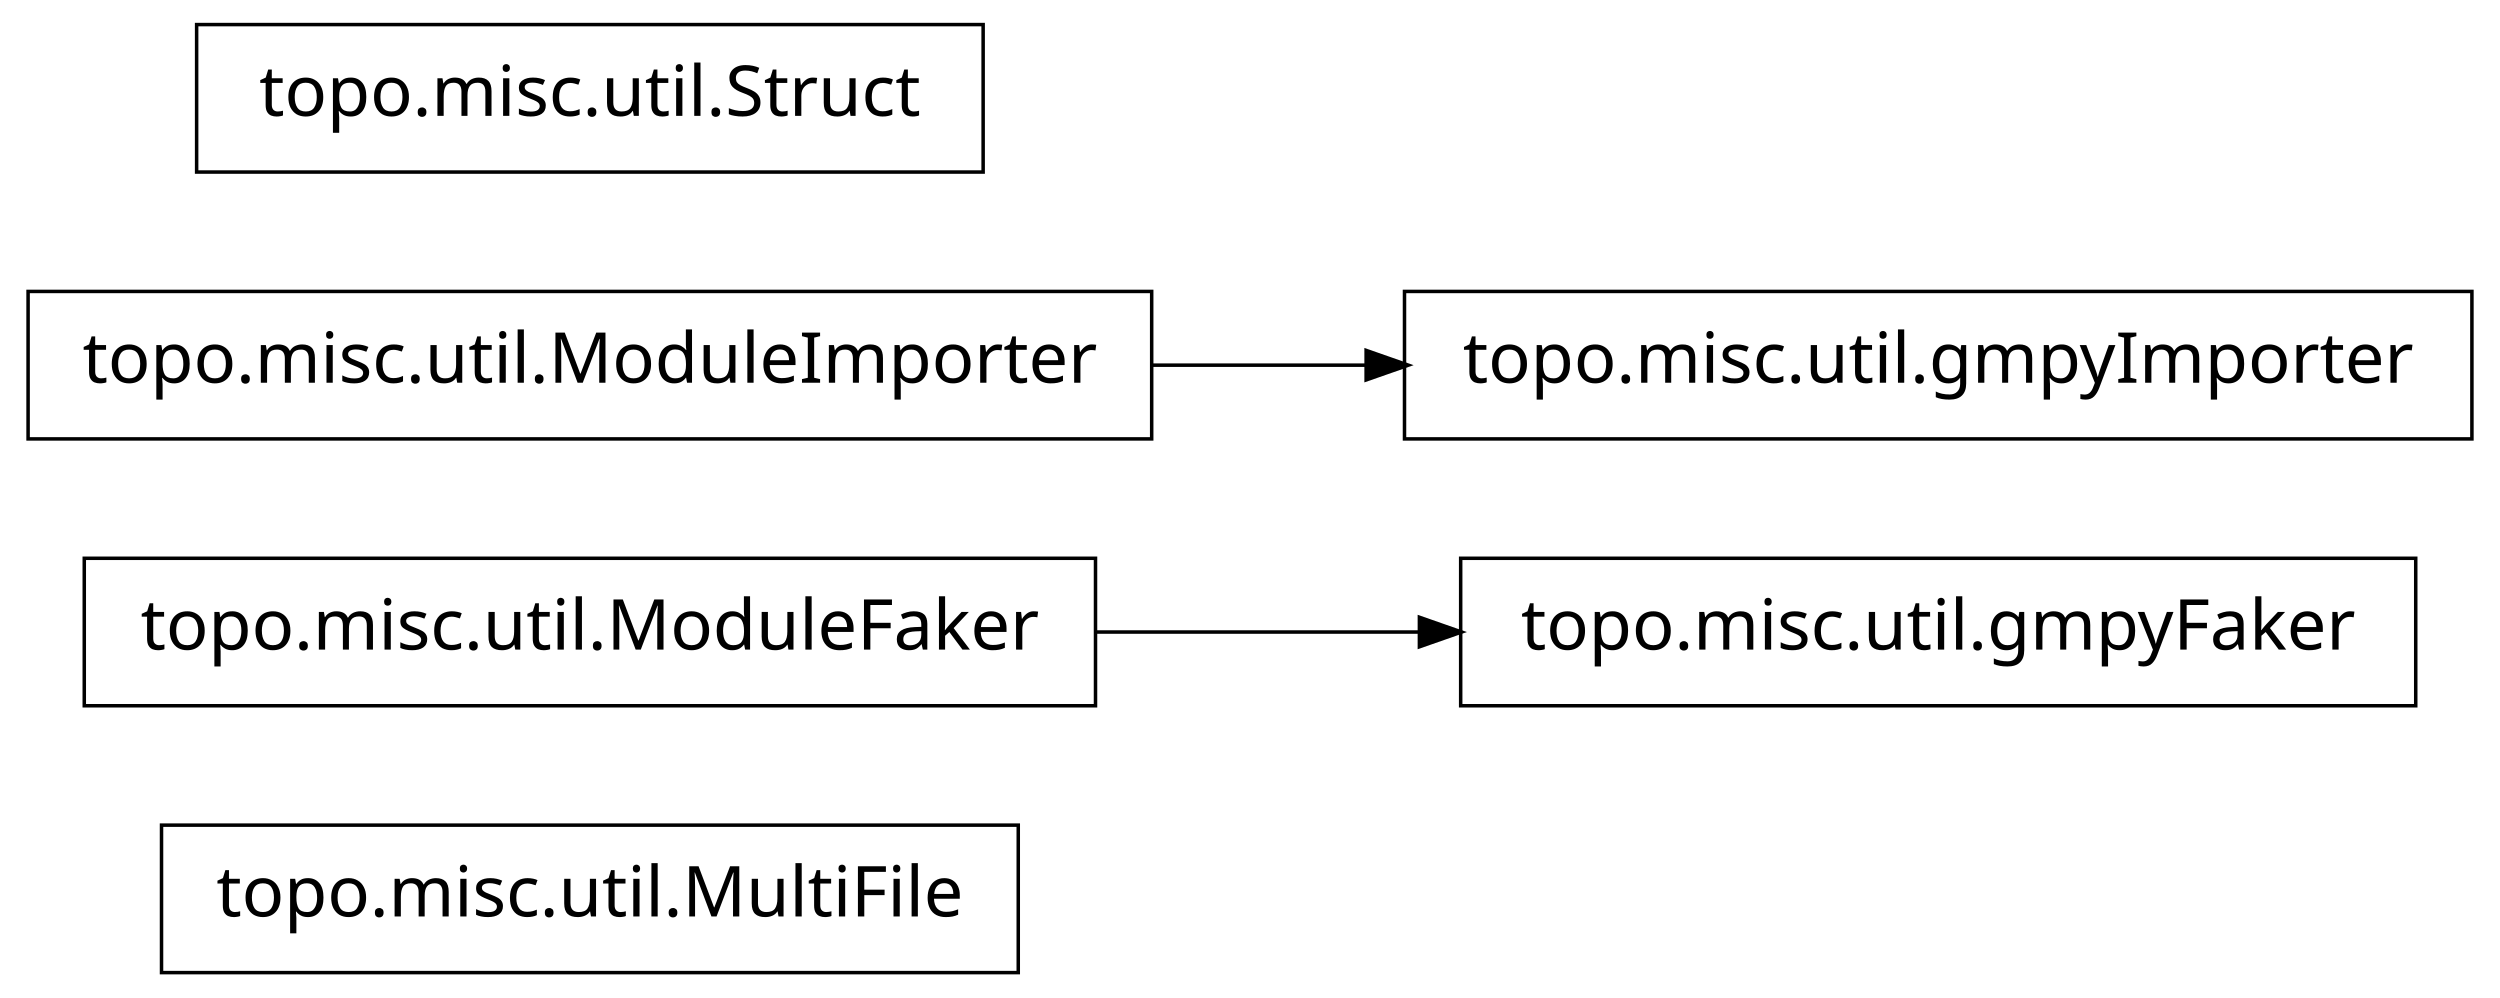
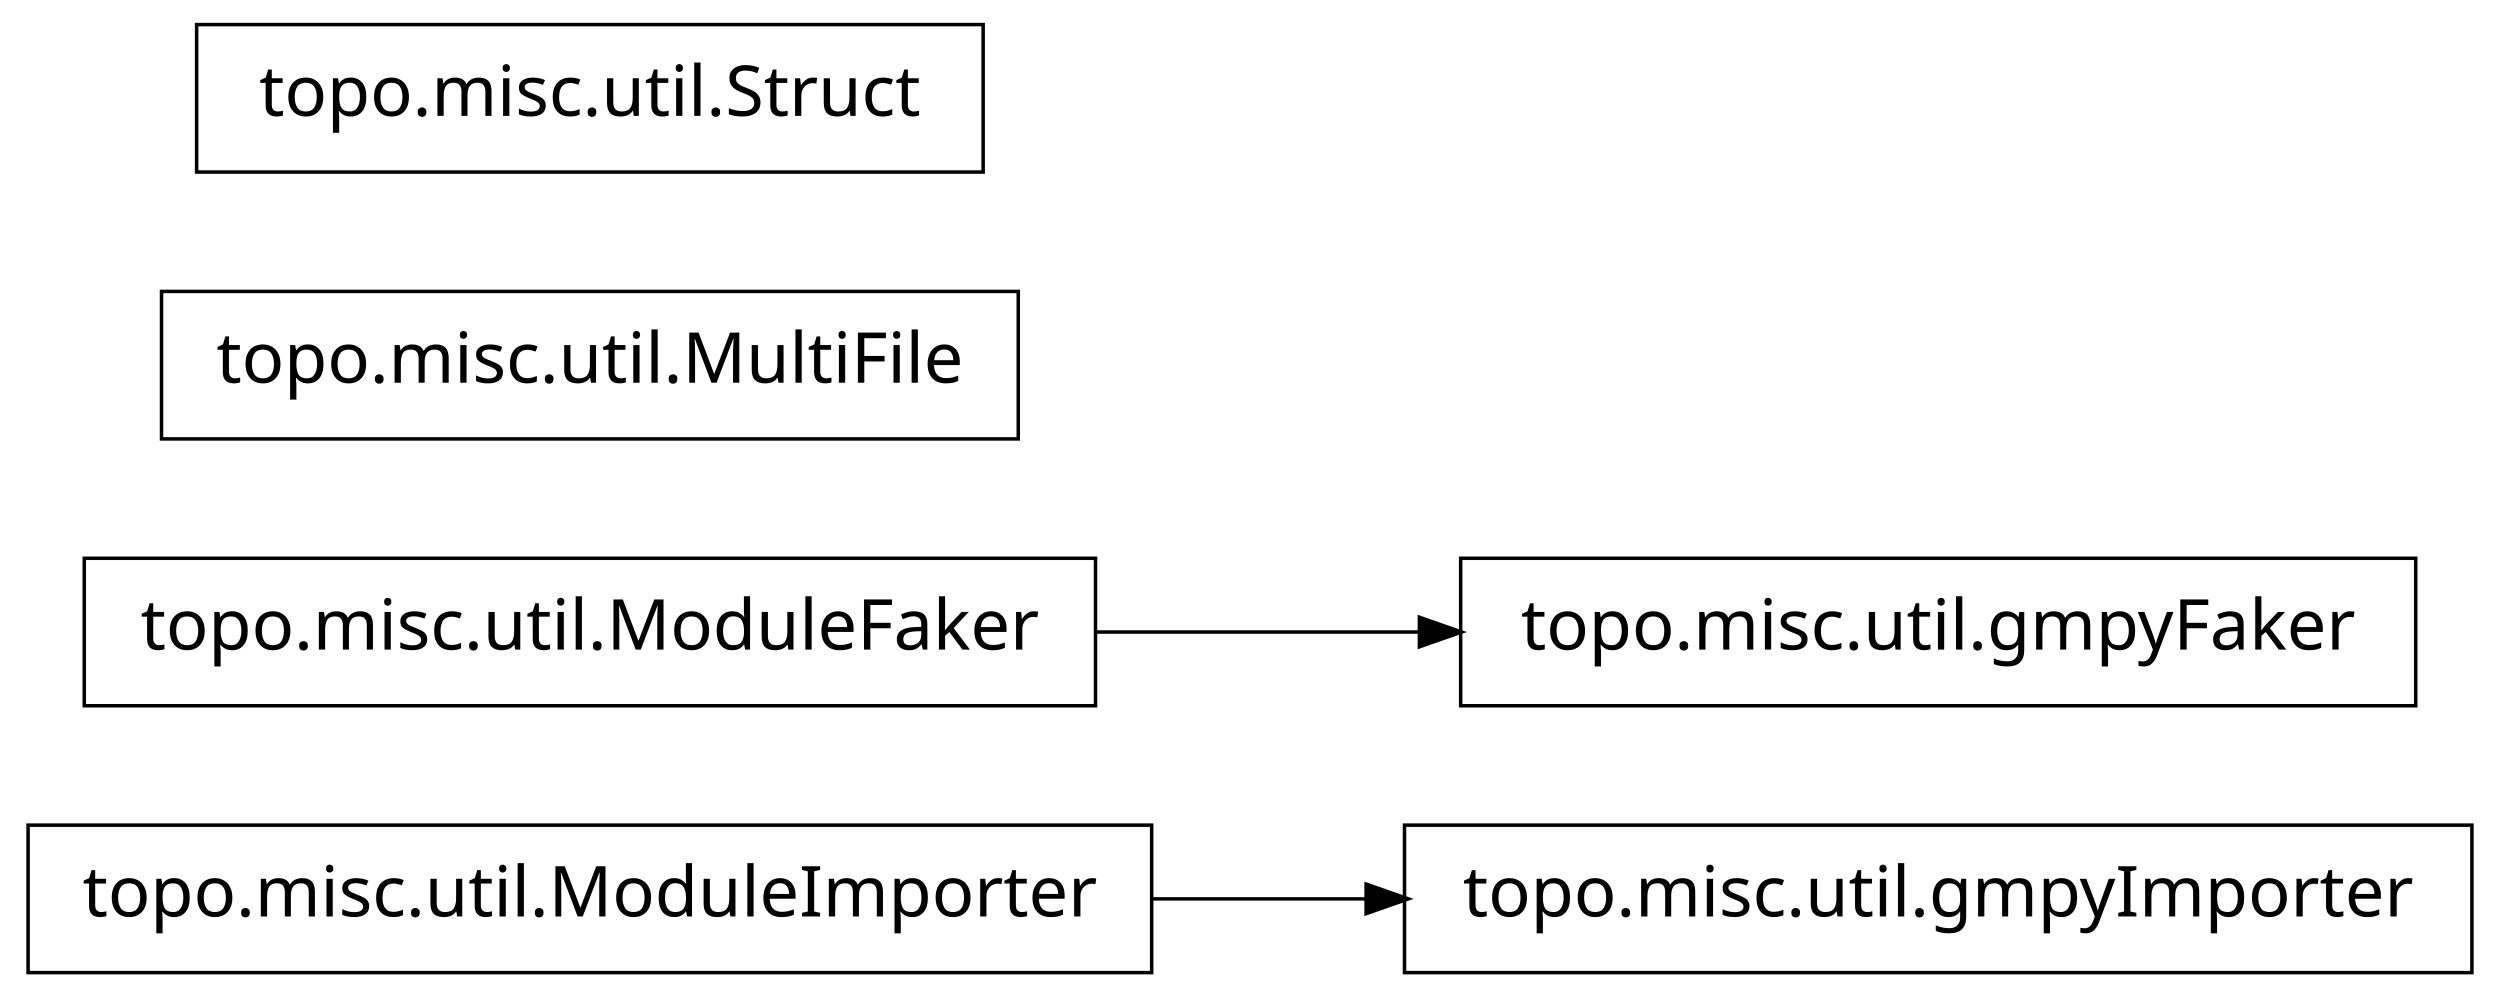
<svg xmlns="http://www.w3.org/2000/svg" width="356pt" height="142pt" viewBox="0.00 0.00 356.00 142.00">
  <g id="graph1" class="graph" transform="scale(1 1) rotate(0) translate(4 138)">
    <polygon fill="white" stroke="white" points="-4,5 -4,-138 353,-138 353,5 -4,5" />
    <g id="node1" class="node">
-       <polygon fill="none" stroke="black" stroke-width="0.5" points="141,-20.5 19,-20.5 19,0.5 141,0.5 141,-20.5" />
-       <text text-anchor="middle" x="80" y="-7.5" font-family="Vera" font-size="10.00">topo.misc.util.MultiFile</text>
+       <polygon fill="none" stroke="black" stroke-width="0.5" points="160,-20.5 7.10543e-14,-20.5 0,0.5 160,0.5 160,-20.5" />
+       <text text-anchor="middle" x="80" y="-7.5" font-family="Vera" font-size="10.00">topo.misc.util.ModuleImporter</text>
+     </g>
+     <g id="node4" class="node">
+       <polygon fill="none" stroke="black" stroke-width="0.5" points="348,-20.5 196,-20.5 196,0.5 348,0.5 348,-20.5" />
+       <text text-anchor="middle" x="272" y="-7.5" font-family="Vera" font-size="10.00">topo.misc.util.gmpyImporter</text>
+     </g>
+     <g id="edge2" class="edge">
+       <path fill="none" stroke="black" stroke-width="0.5" d="M160.035,-10C170.112,-10 180.43,-10 190.528,-10" />
+       <polygon fill="black" stroke="black" points="190.786,-11.75 195.786,-10 190.786,-8.25 190.786,-11.75" />
    </g>
    <g id="node2" class="node">
      <polygon fill="none" stroke="black" stroke-width="0.5" points="152,-58.5 8,-58.5 8,-37.5 152,-37.5 152,-58.5" />
      <text text-anchor="middle" x="80" y="-45.5" font-family="Vera" font-size="10.00">topo.misc.util.ModuleFaker</text>
    </g>
    <g id="node6" class="node">
      <polygon fill="none" stroke="black" stroke-width="0.5" points="340,-58.5 204,-58.5 204,-37.5 340,-37.5 340,-58.5" />
      <text text-anchor="middle" x="272" y="-45.5" font-family="Vera" font-size="10.00">topo.misc.util.gmpyFaker</text>
    </g>
    <g id="edge4" class="edge">
      <path fill="none" stroke="black" stroke-width="0.5" d="M152.04,-48C167.145,-48 183.095,-48 198.261,-48" />
      <polygon fill="black" stroke="black" points="198.372,-49.75 203.372,-48 198.372,-46.25 198.372,-49.75" />
    </g>
    <g id="node3" class="node">
-       <polygon fill="none" stroke="black" stroke-width="0.5" points="348,-96.5 196,-96.5 196,-75.5 348,-75.5 348,-96.5" />
-       <text text-anchor="middle" x="272" y="-83.5" font-family="Vera" font-size="10.00">topo.misc.util.gmpyImporter</text>
-     </g>
-     <g id="node4" class="node">
-       <polygon fill="none" stroke="black" stroke-width="0.5" points="160,-96.5 7.10543e-14,-96.5 0,-75.5 160,-75.5 160,-96.5" />
-       <text text-anchor="middle" x="80" y="-83.5" font-family="Vera" font-size="10.00">topo.misc.util.ModuleImporter</text>
-     </g>
-     <g id="edge2" class="edge">
-       <path fill="none" stroke="black" stroke-width="0.5" d="M160.035,-86C170.112,-86 180.43,-86 190.528,-86" />
-       <polygon fill="black" stroke="black" points="190.786,-87.75 195.786,-86 190.786,-84.25 190.786,-87.75" />
+       <polygon fill="none" stroke="black" stroke-width="0.5" points="141,-96.5 19,-96.5 19,-75.5 141,-75.5 141,-96.5" />
+       <text text-anchor="middle" x="80" y="-83.5" font-family="Vera" font-size="10.00">topo.misc.util.MultiFile</text>
    </g>
    <g id="node8" class="node">
      <polygon fill="none" stroke="black" stroke-width="0.5" points="136,-134.5 24,-134.5 24,-113.5 136,-113.5 136,-134.5" />
      <text text-anchor="middle" x="80" y="-121.5" font-family="Vera" font-size="10.00">topo.misc.util.Struct</text>
    </g>
  </g>
</svg>
